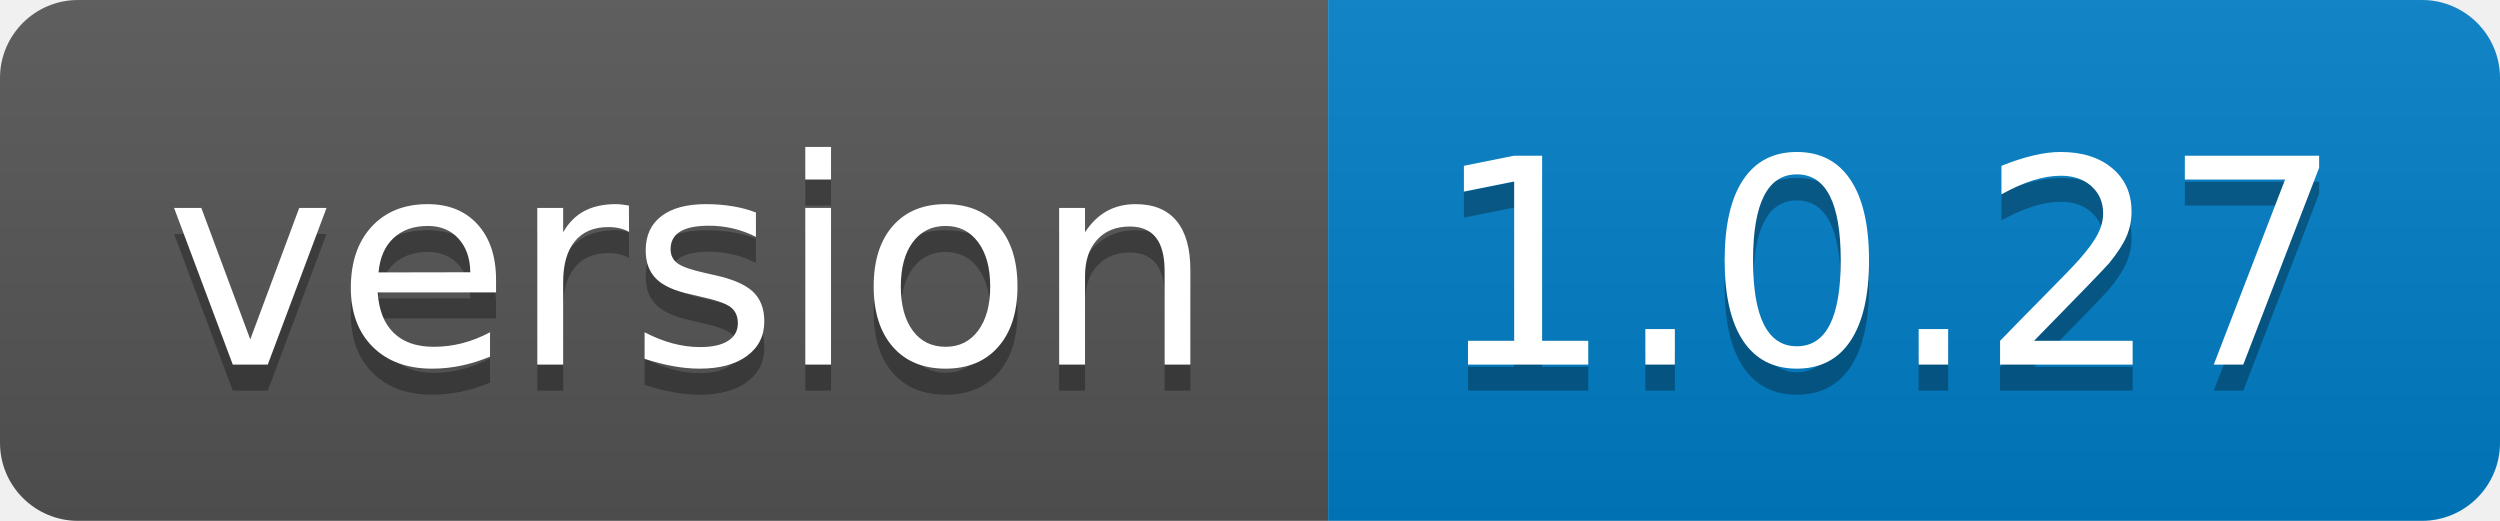
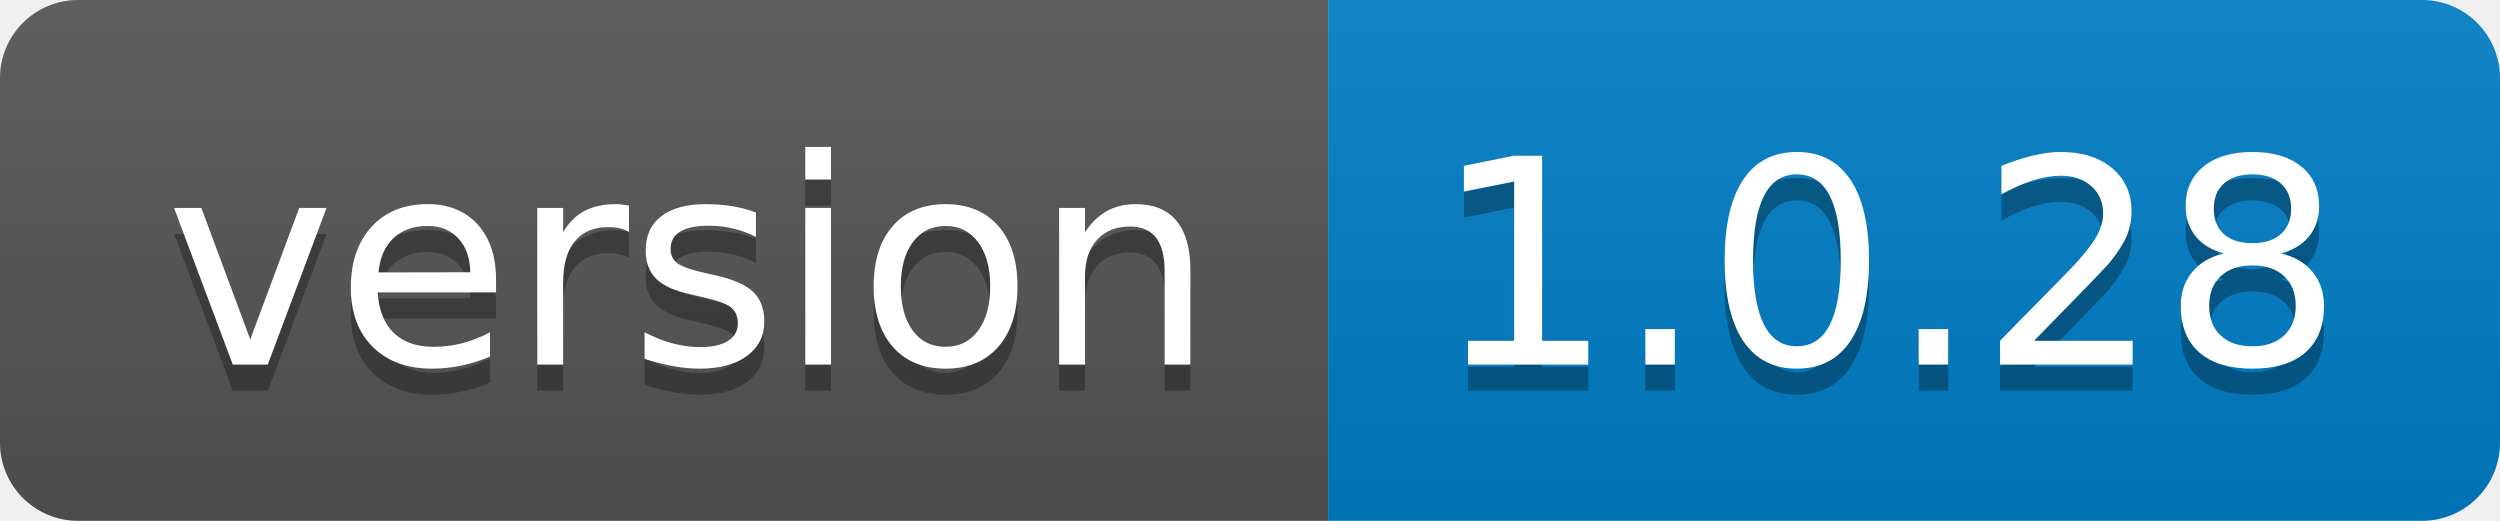
<svg xmlns="http://www.w3.org/2000/svg" width="96" height="20">
  <linearGradient id="b" x2="0" y2="100%">
    <stop offset="0" stop-color="#bbb" stop-opacity=".1" />
    <stop offset="1" stop-opacity=".1" />
  </linearGradient>
  <clipPath id="a">
    <rect width="96" height="20" rx="3" fill="#fff" />
  </clipPath>
  <g clip-path="url(#a)">
    <path fill="#555" d="M0 0h51v20H0z" />
    <path fill="#007ec6" d="M51 0h45v20H51z" />
    <path fill="url(#b)" d="M0 0h96v20H0z" />
  </g>
  <g fill="#fff" text-anchor="middle" font-family="DejaVu Sans,Verdana,Geneva,sans-serif" font-size="110">
    <text x="265" y="150" fill="#010101" fill-opacity=".3" transform="scale(.1)" textLength="410">version</text>
    <text x="265" y="140" transform="scale(.1)" textLength="410">version</text>
-     <text x="725" y="150" fill="#010101" fill-opacity=".3" transform="scale(.1)" textLength="350">1.0.27</text>
-     <text x="725" y="140" transform="scale(.1)" textLength="350">1.0.27</text>
+     <text x="725" y="150" fill="#010101" fill-opacity=".3" transform="scale(.1)" textLength="350">1.0.28</text>
+     <text x="725" y="140" transform="scale(.1)" textLength="350">1.0.28</text>
  </g>
</svg>
